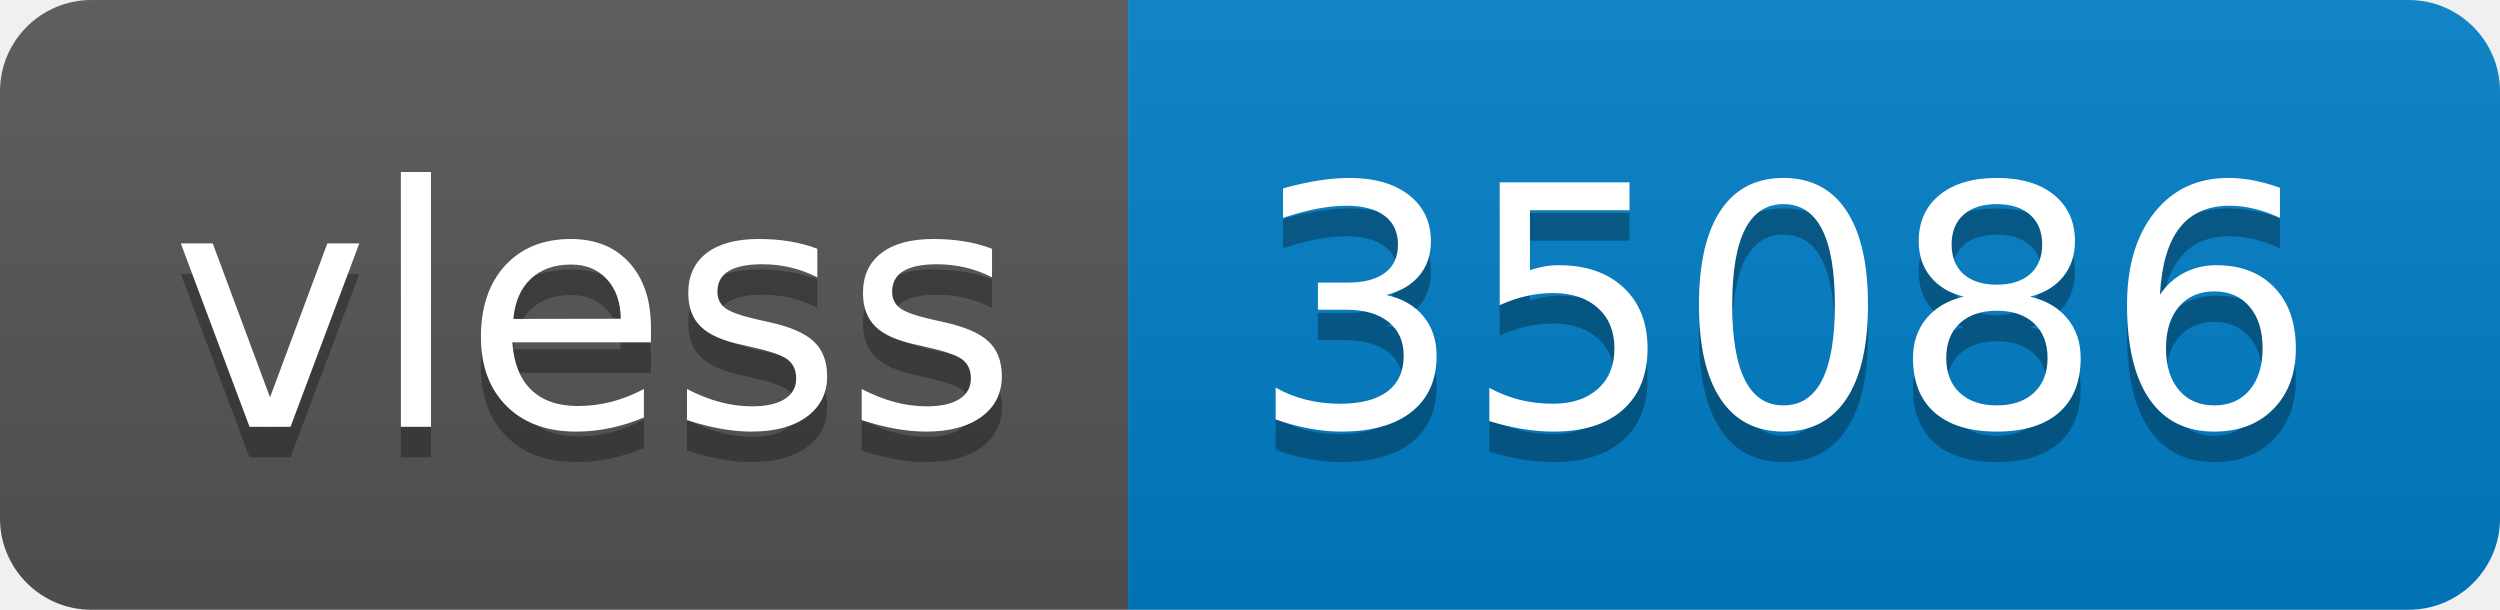
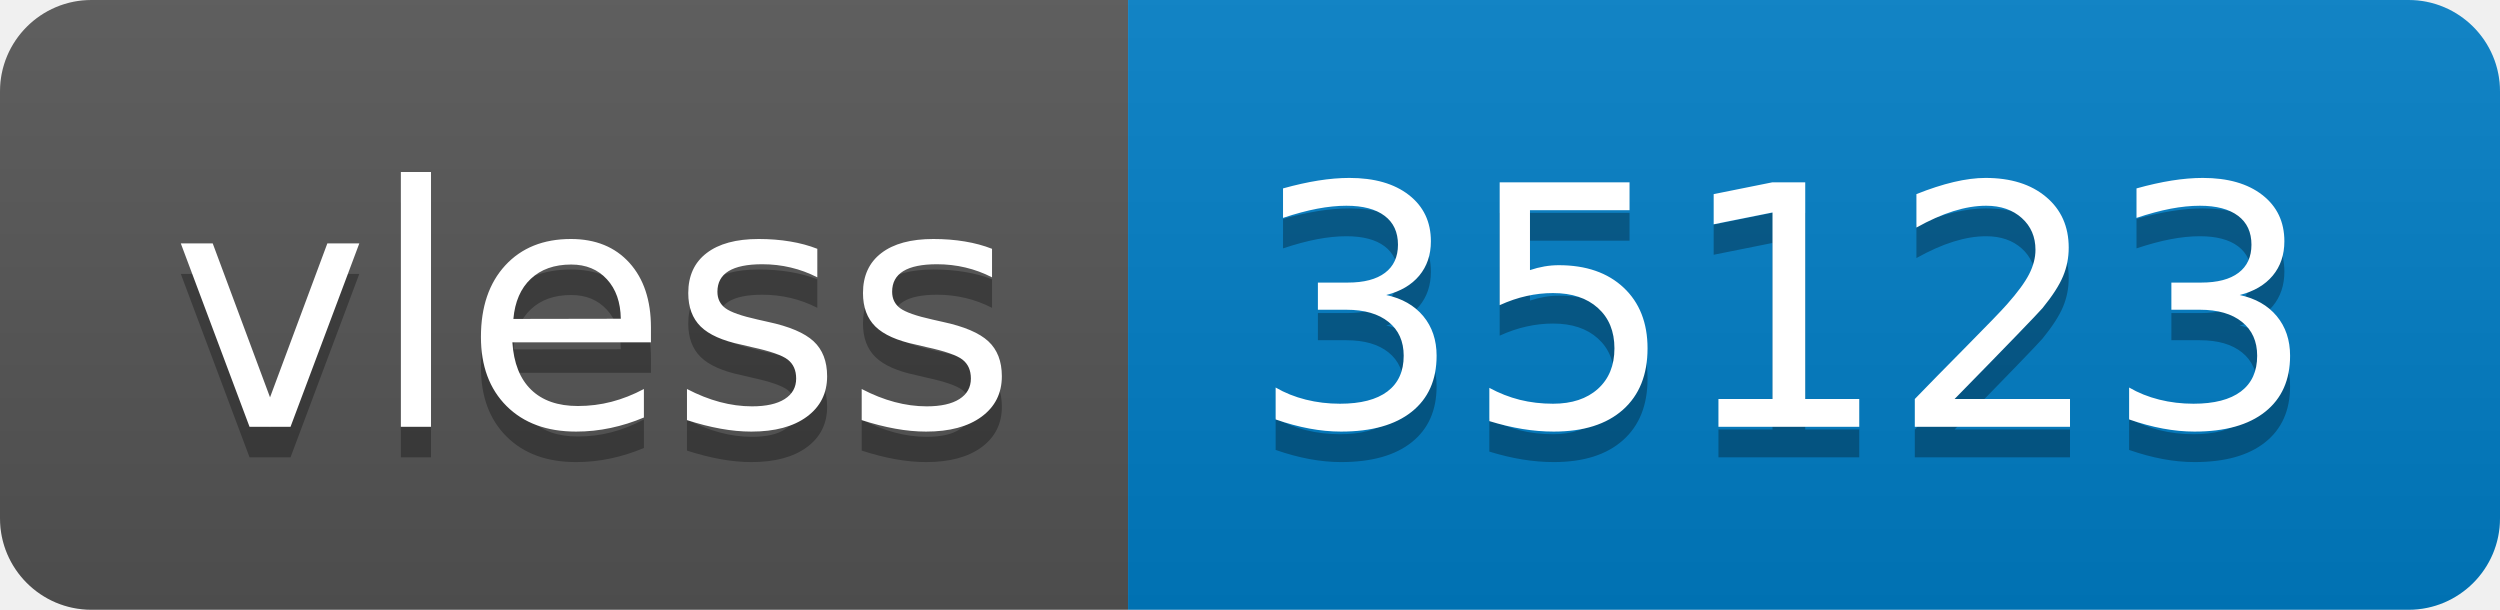
- <svg xmlns="http://www.w3.org/2000/svg" width="82" height="20" role="img" aria-label="vless: 35086">
+ <svg xmlns="http://www.w3.org/2000/svg" width="82" height="20" role="img" aria-label="vless: 35123">
  <linearGradient id="s" x2="0" y2="100%">
    <stop offset="0" stop-color="#bbb" stop-opacity=".1" />
    <stop offset="1" stop-opacity=".1" />
  </linearGradient>
  <clipPath id="r">
    <rect width="82" height="20" rx="3" fill="#fff" />
  </clipPath>
  <g clip-path="url(#r)">
    <rect width="37" height="20" fill="#555" />
    <rect x="37" width="45" height="20" fill="#007ec6" />
    <rect width="82" height="20" fill="url(#s)" />
  </g>
  <g fill="#fff" text-anchor="middle" font-family="Verdana,Geneva,DejaVu Sans,sans-serif" text-rendering="geometricPrecision" font-size="110">
    <text aria-hidden="true" x="195" y="150" fill="#010101" fill-opacity=".3" transform="scale(.1)" textLength="270">vless</text>
    <text x="195" y="140" transform="scale(.1)" fill="#fff" textLength="270">vless</text>
-     <text aria-hidden="true" x="585" y="150" fill="#010101" fill-opacity=".3" transform="scale(.1)" textLength="350">35086</text>
-     <text x="585" y="140" transform="scale(.1)" fill="#fff" textLength="350">35086</text>
+     <text aria-hidden="true" x="585" y="150" fill="#010101" fill-opacity=".3" transform="scale(.1)" textLength="350">35123</text>
+     <text x="585" y="140" transform="scale(.1)" fill="#fff" textLength="350">35123</text>
  </g>
</svg>
